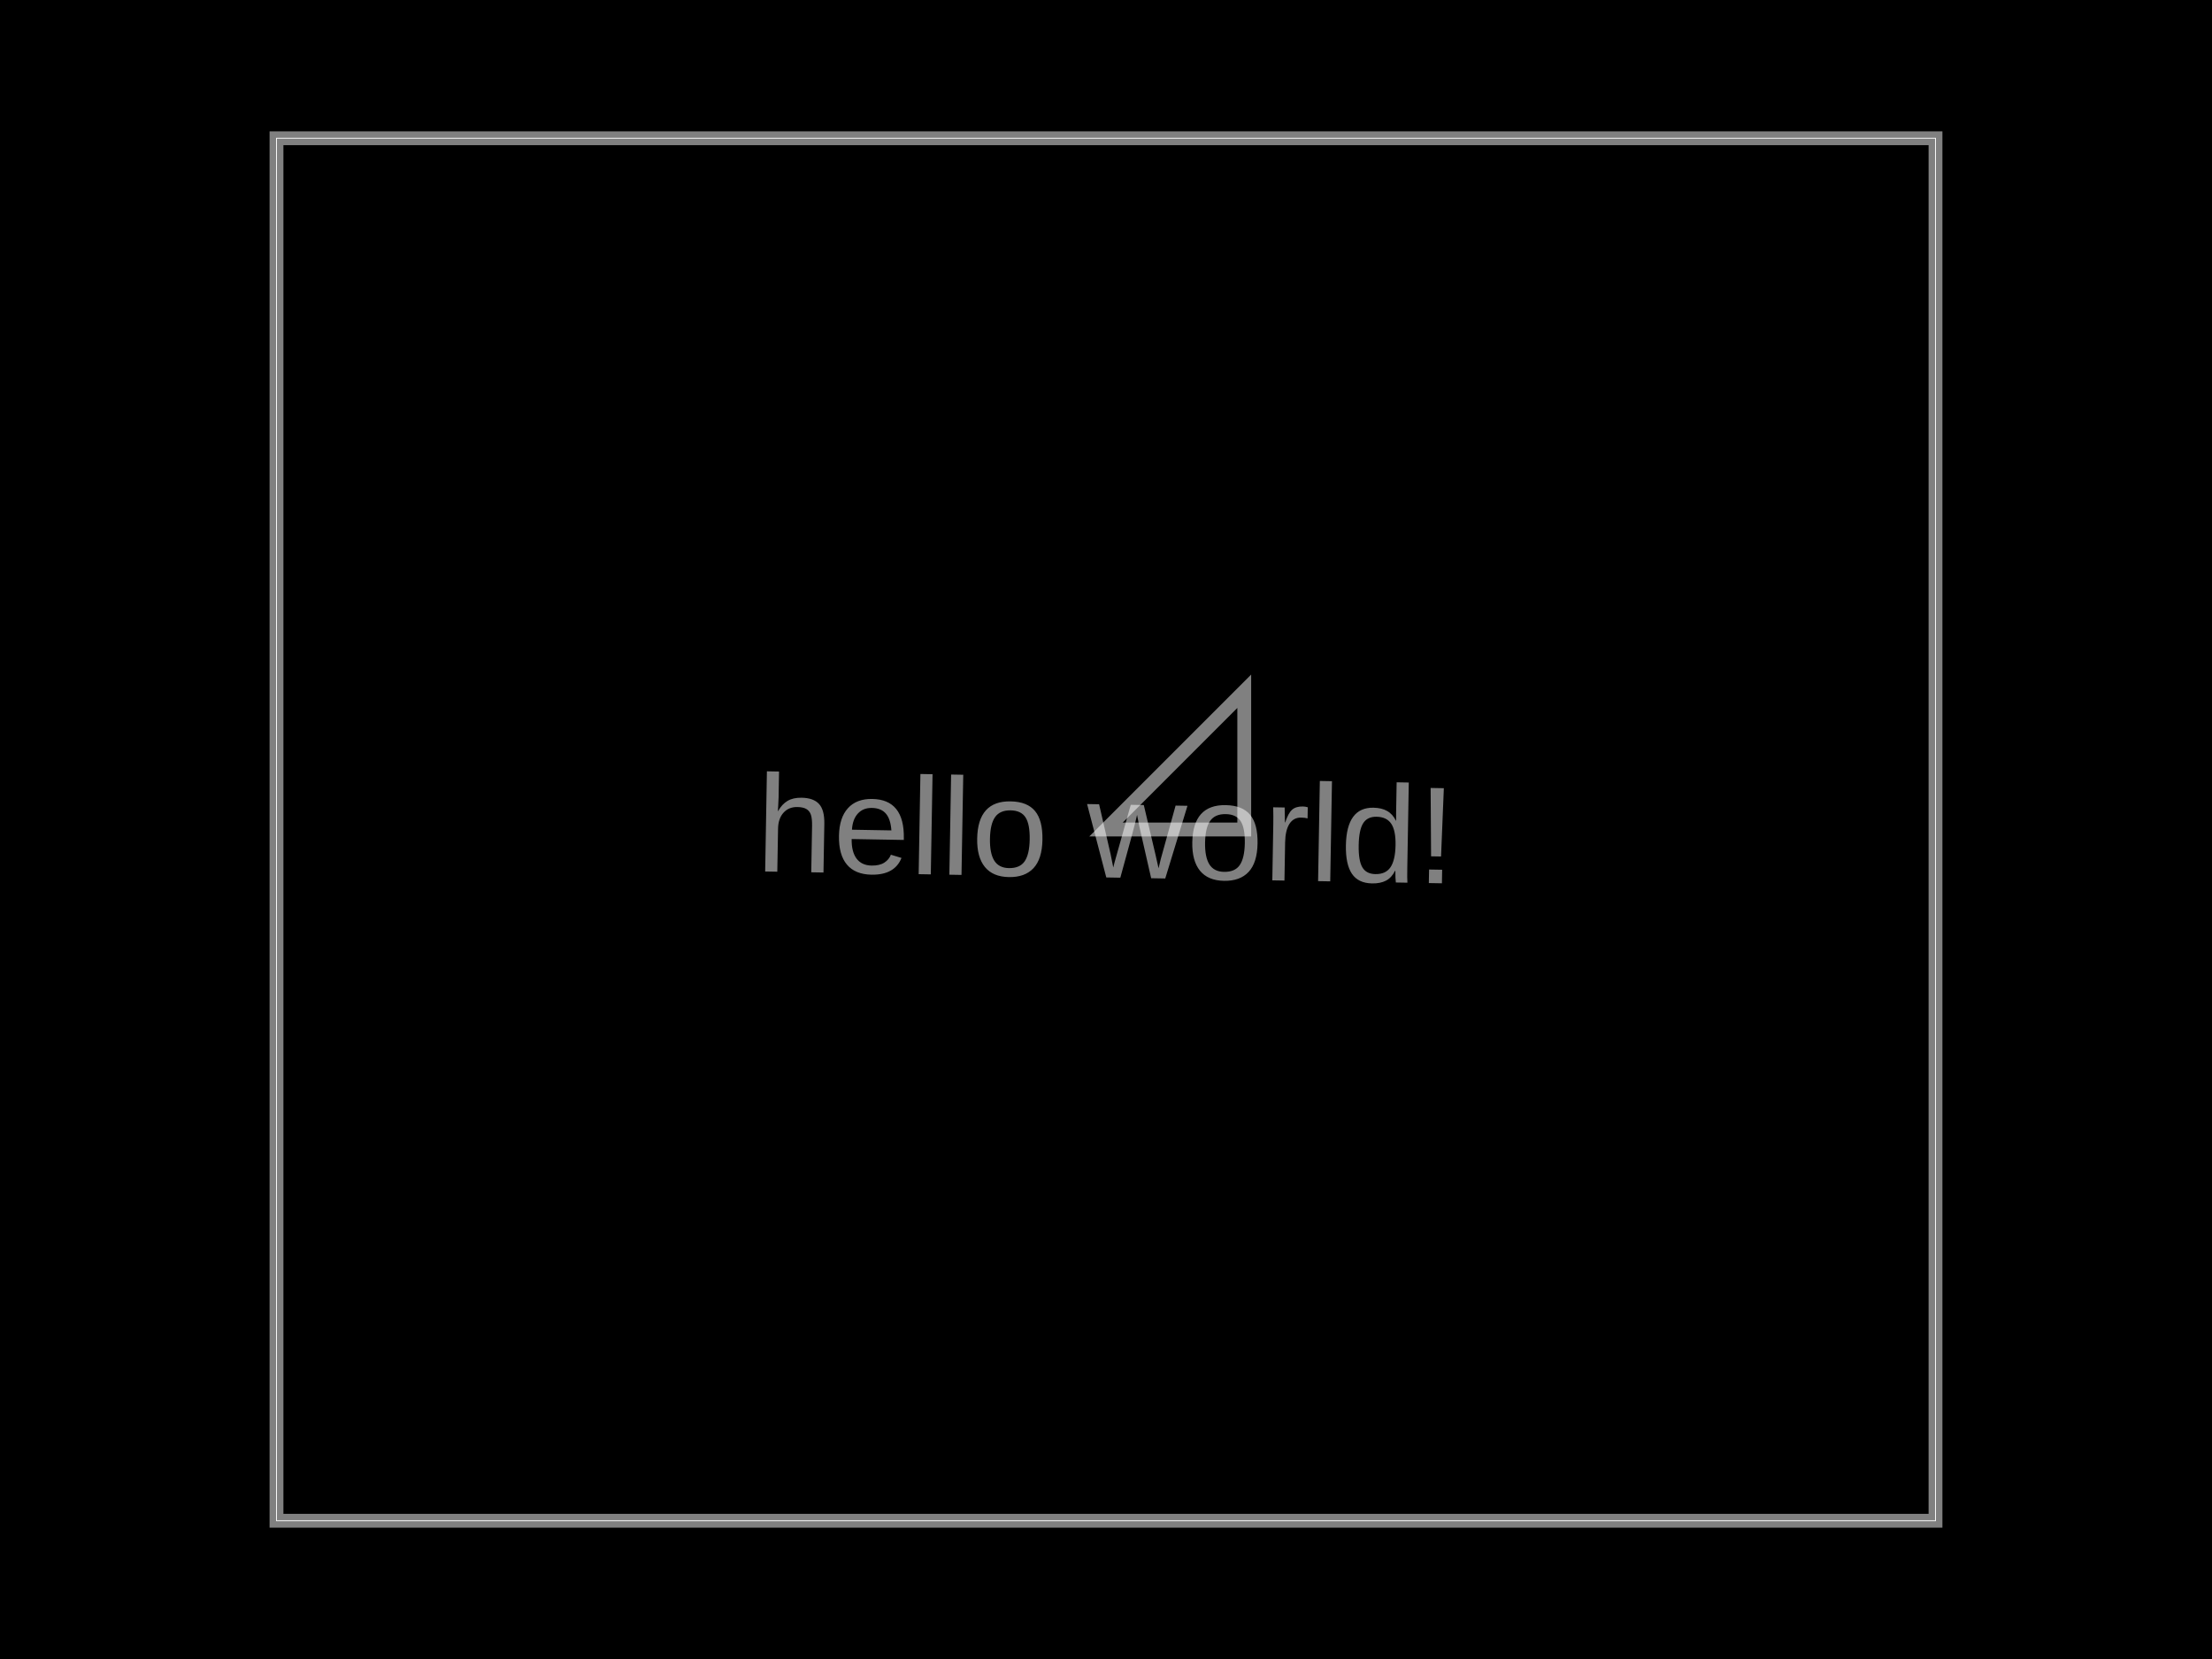
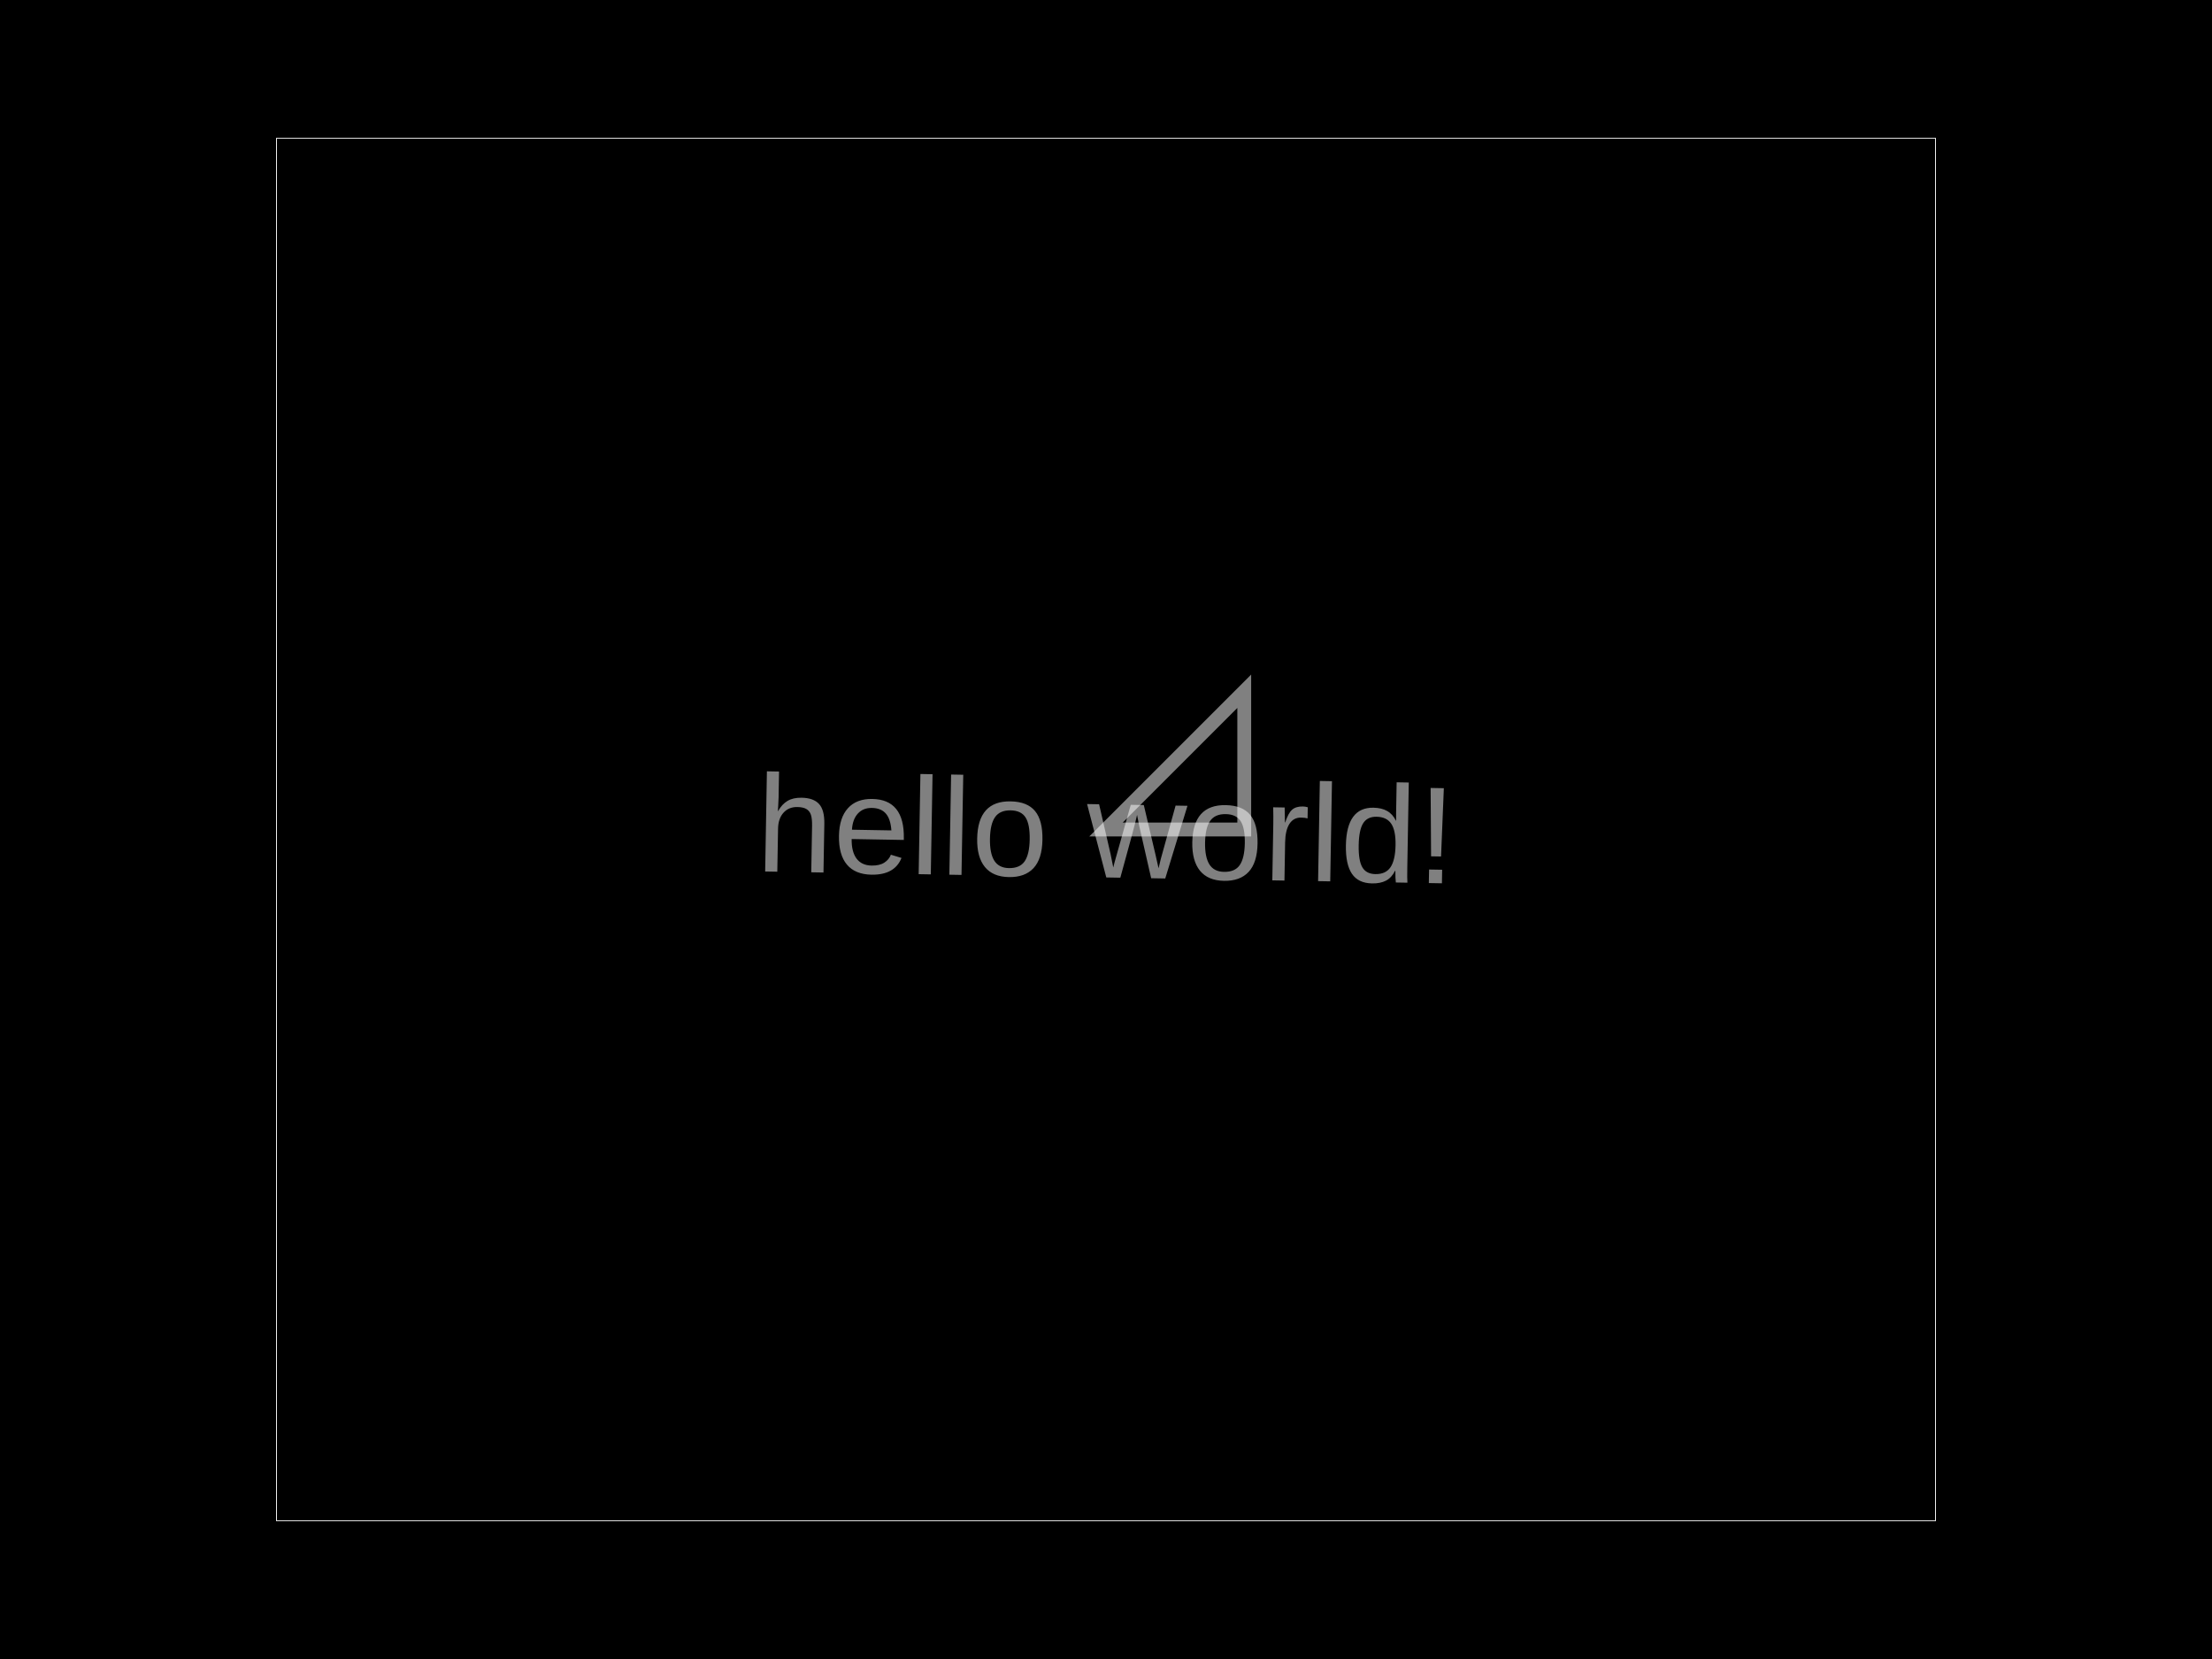
<svg xmlns="http://www.w3.org/2000/svg" width="800" height="600">
  <style>
-               .boundary { fill: #000; }
-               .pcb-board { fill: none; }
+               .pcb-board { fill: #000; }
              .pcb-trace { fill: none; }
              .pcb-hole-outer { fill: rgb(200, 52, 52); }
              .pcb-hole-inner { fill: rgb(255, 38, 226); }
              .pcb-pad { }
              .pcb-boundary { fill: none; stroke: #fff; stroke-width: 0.3; }
              .pcb-silkscreen { fill: none; }
              .pcb-silkscreen-top { stroke: #f2eda1; }
              .pcb-silkscreen-bottom { stroke: #f2eda1; }
              .pcb-silkscreen-text { fill: #f2eda1; }
            </style>
-   <rect class="boundary" x="0" y="0" width="800" height="600" />
+   <rect class="pcb-board" x="0" y="0" width="800" height="600" />
  <rect class="pcb-boundary" x="100" y="50" width="600" height="500" />
-   <path class="pcb-board" d="M 100 550 L 700 550 L 700 50 L 100 50 Z" stroke="rgba(255, 255, 255, 0.5)" stroke-width="5" />
  <path class="pcb-fabrication-note-path" stroke="rgba(255,255,255,0.5)" fill="none" d="M 400 300 L 450 300 L 450 250 Z" stroke-width="5" data-pcb-component-id="null" data-pcb-fabrication-note-path-id="undefined" />
  <text x="0" y="0" font-family="Arial, sans-serif" font-size="50" text-anchor="middle" dominant-baseline="central" transform="matrix(0.9998477,0.01745241,-0.01745241,0.9998477,400,300)" class="pcb-fabrication-note-text" fill="rgba(255,255,255,0.5)">hello world!</text>
</svg>
